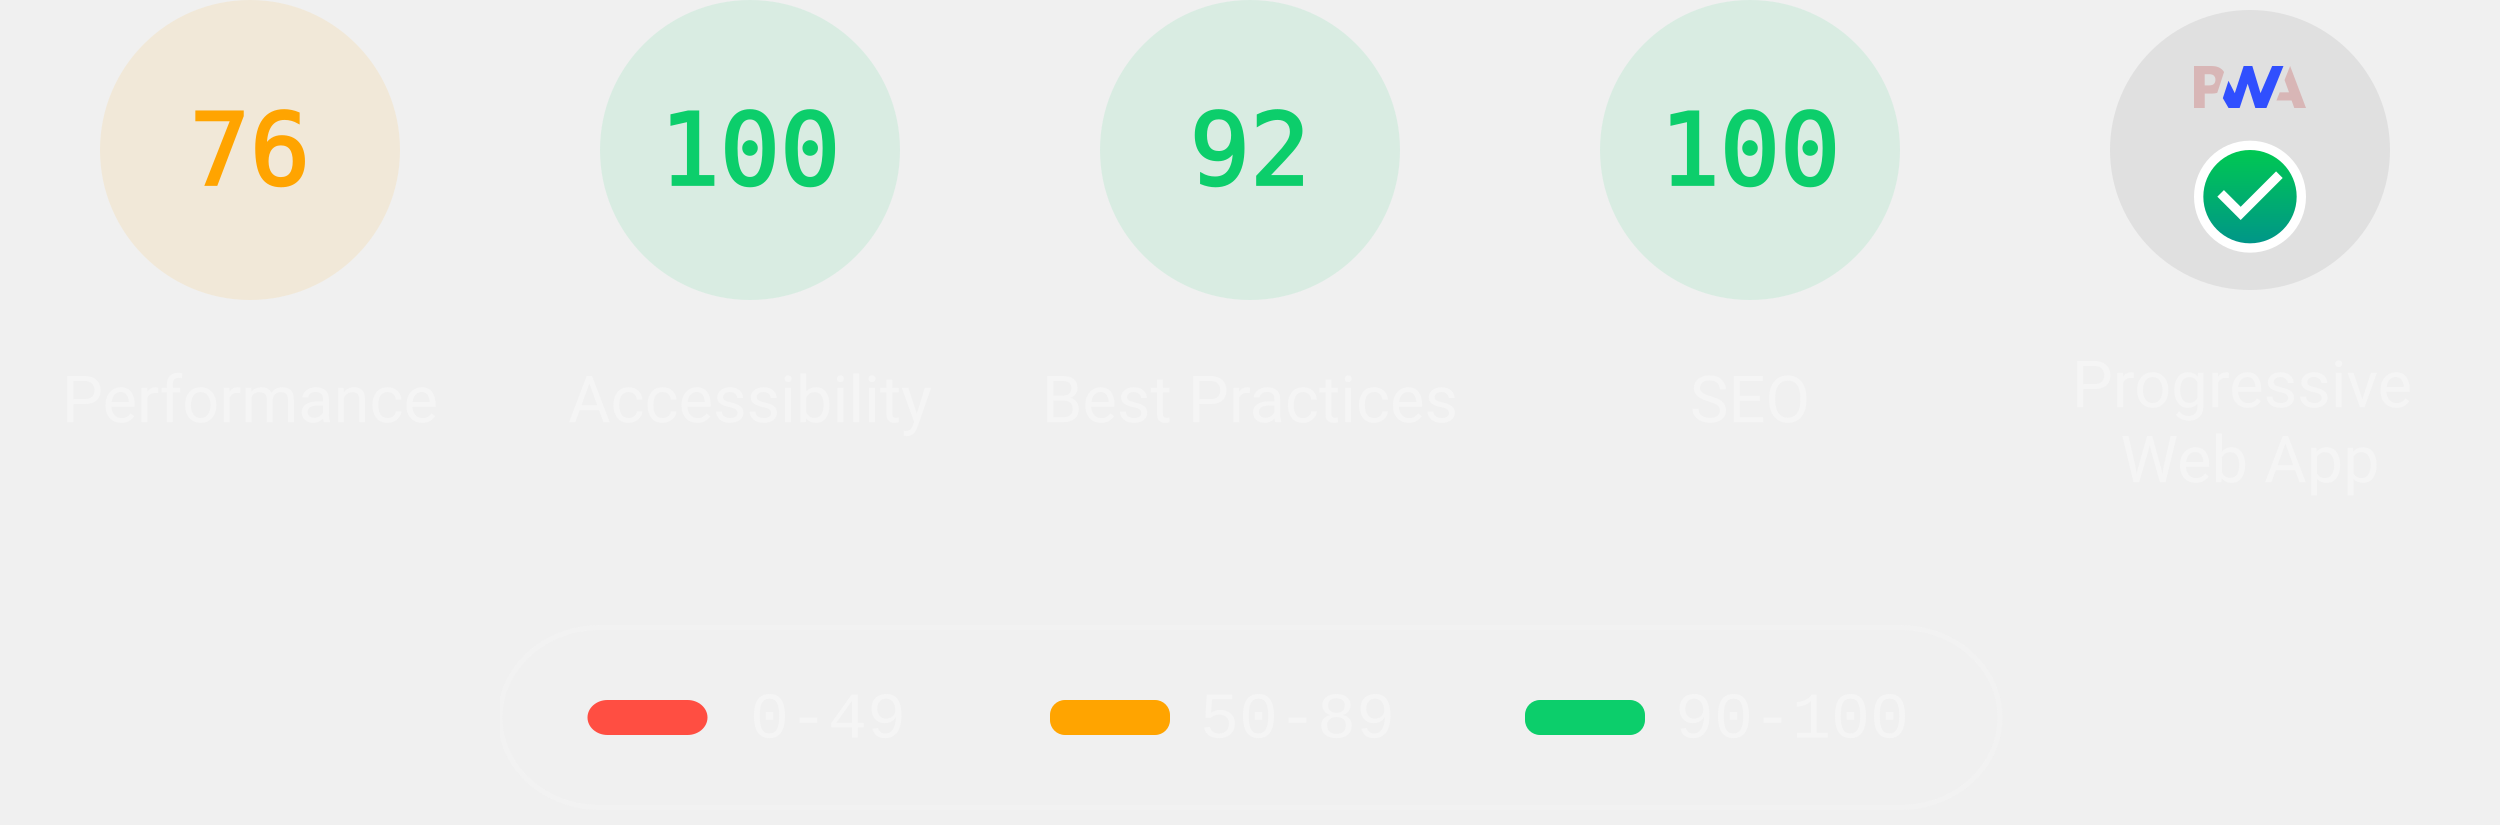
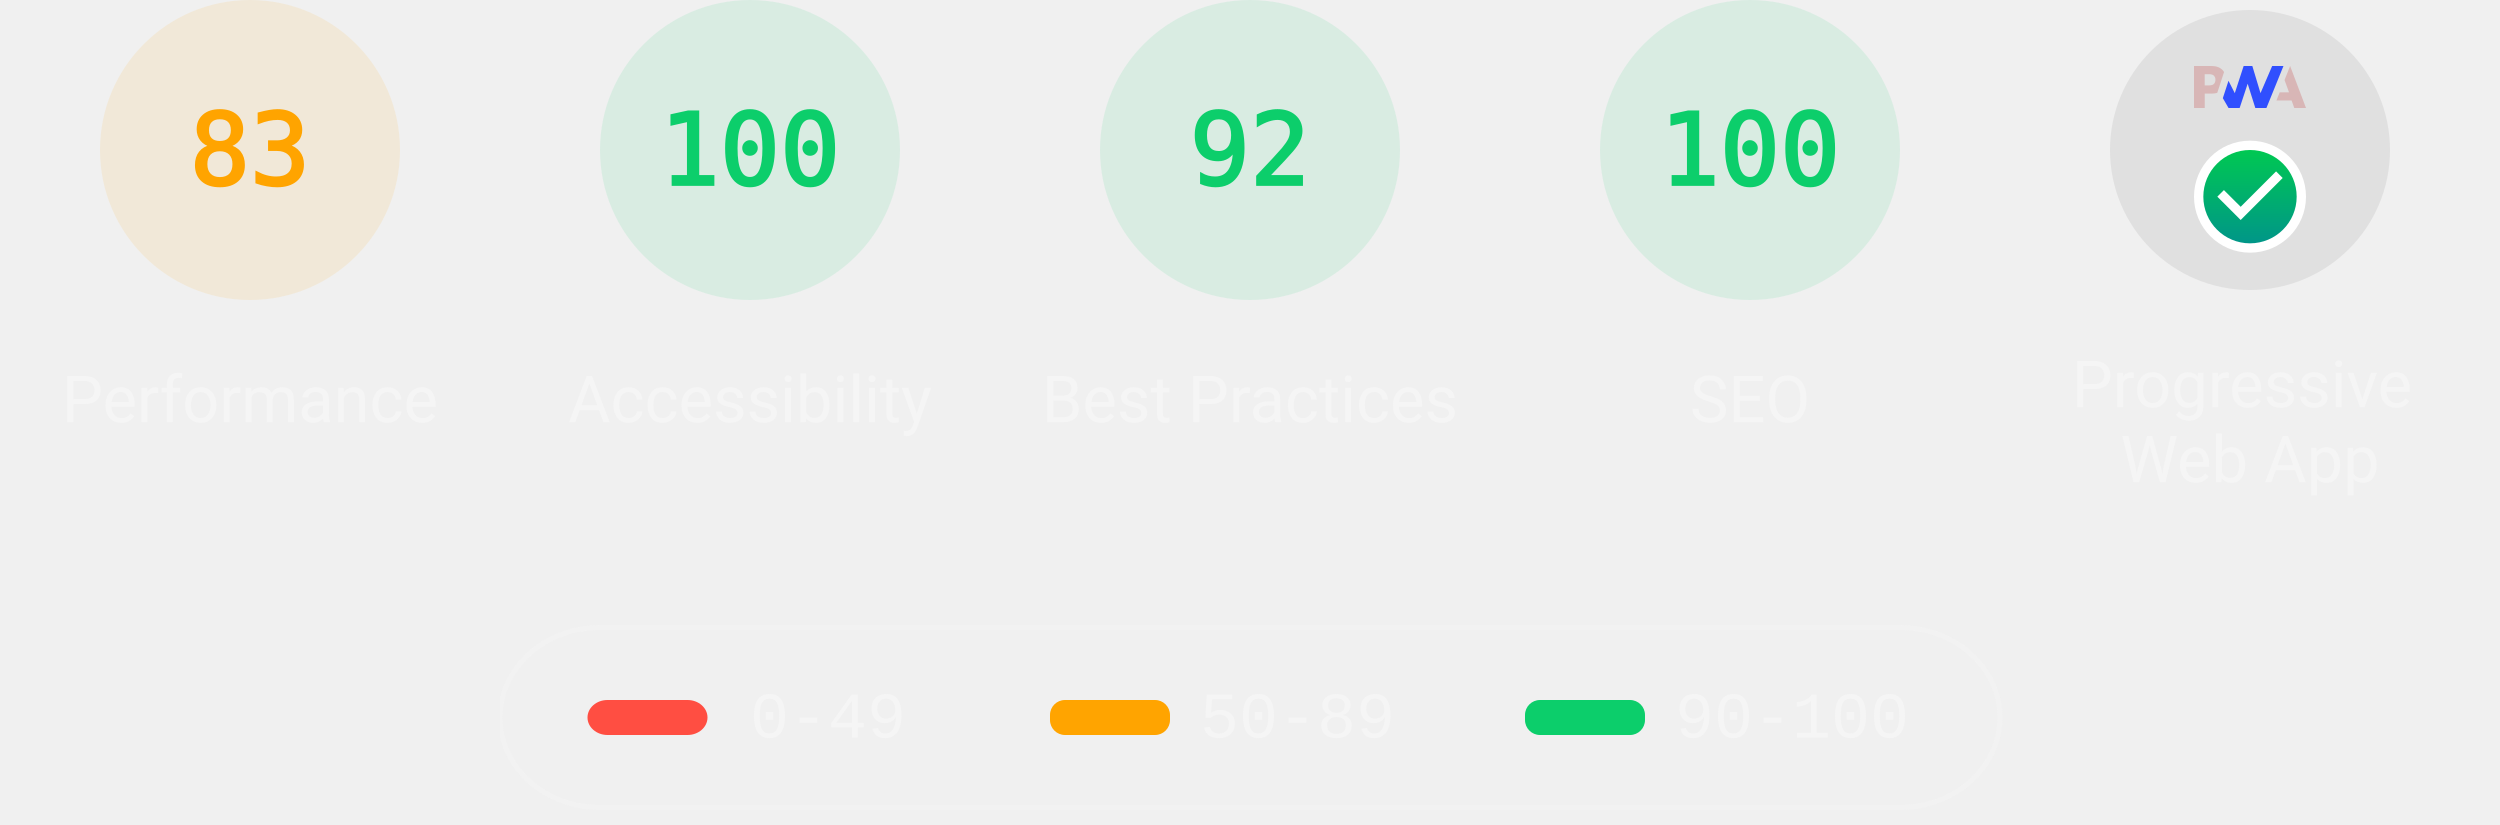
<svg xmlns="http://www.w3.org/2000/svg" class="theme--dark" fill="none" width="1000" height="330">
  <style>
			.gauge-base {
				opacity: 0.1
			}

			.gauge-arc {
				fill: none;
				animation-delay: 250ms;
				stroke-linecap: round;
				transform: rotate(-90deg);
				transform-origin: 100px 60px;
				animation: load-gauge 1s ease forwards
			}

			.guage-text {
				font-size: 40px;
				font-family: monospace;
				text-align: center
			}

			.guage-red {
				color: #ff4e42;
				fill: #ff4e42;
				stroke: #ff4e42
			}
			.guage-orange {
				color: #ffa400;
				fill: #ffa400;
				stroke: #ffa400
			}
			.guage-green {
				color: #0cce6b;
				fill: #0cce6b;
				stroke: #0cce6b
			}
			.theme--agnostic .guage-undefined {
				color: #5c5c5c;
				fill: #5c5c5c;
				stroke: #5c5c5c
			}
			.theme--light .guage-undefined {
				color: #1e1e1e;
				fill: #1e1e1e;
				stroke: #1e1e1e
			}
			.theme--dark .guage-undefined {
				color: #f5f5f5;
				fill: #f5f5f5;
				stroke: #f5f5f5
			}

			.guage-title {
				stroke: none;
				font-size: 26px;
				line-height: 26px;
				font-family: Roboto, Halvetica, Arial, sans-serif
			}
			.metric.guage-title {
				font-family: 'Courier New', Courier, monospace
			}
			.theme--agnostic .guage-title {
				color: #737373;
				fill: #737373
			}
			.theme--light .guage-title {
				color: #212121;
				fill: #212121
			}
			.theme--dark .guage-title {
				color: #f5f5f5;
				fill: #f5f5f5
			}

			@keyframes load-gauge {
				from {
					stroke-dasharray: 0 352.858
				}
			}
			.lh-gauge--pwa__disc {
				fill: #e0e0e0
			}
			.lh-gauge--pwa__logo {
				position: relative;
				fill: #b0b0b0
			}
			.lh-gauge--pwa__invisible {
				display: none
			}
			.lh-gauge--pwa__visible {
				display: inline
			}
			.guage-invisible {
				display: none
			}
			.lh-gauge--pwa__logo--primary-color {
				fill: #304ffe
			}
			.theme--agnostic .lh-gauge--pwa__logo--secondary-color {
				fill: #787878
			}
			.theme--light .lh-gauge--pwa__logo--secondary-color {
				fill: #3d3d3d
			}
			.theme--dark .lh-gauge--pwa__logo--secondary-color {
				fill: #d8b6b6
			}
			.theme--light #svg_2 {
				stroke: #00000022
			}
			.theme--agnostic #svg_2 {
				stroke: #616161
			}
			.theme--light #svg_2 {
				stroke: #00000022
			}
			.theme--dark #svg_2 {
				stroke: #f5f5f566
			}
		</style>
  <svg class="guage-div guage-perf guage-orange" viewBox="0 0 200 200" width="200" height="200" x="0" y="0">
    <circle class="gauge-base" r="56" cx="100" cy="60" stroke-width="8" />
-     <circle class="gauge-arc guage-arc-1" r="56" cx="100" cy="60" stroke-width="8" style="stroke-dasharray: 267.412, 351.858;" />
-     <text class="guage-text" x="100px" y="60px" alignment-baseline="central" dominant-baseline="central" text-anchor="middle">76</text>
+     <circle class="gauge-arc guage-arc-1" r="56" cx="100" cy="60" stroke-width="8" style="stroke-dasharray: 292.042, 351.858;" />
+     <text class="guage-text" x="100px" y="60px" alignment-baseline="central" dominant-baseline="central" text-anchor="middle">83</text>
    <text class="guage-title" x="100px" y="160px" alignment-baseline="central" dominant-baseline="central" text-anchor="middle">Performance</text>
  </svg>,<svg class="guage-div guage-perf guage-green" viewBox="0 0 200 200" width="200" height="200" x="200" y="0">
    <circle class="gauge-base" r="56" cx="100" cy="60" stroke-width="8" />
    <circle class="gauge-arc guage-arc-1" r="56" cx="100" cy="60" stroke-width="8" style="stroke-dasharray: 351.858, 351.858;" />
    <text class="guage-text" x="100px" y="60px" alignment-baseline="central" dominant-baseline="central" text-anchor="middle">100</text>
    <text class="guage-title" x="100px" y="160px" alignment-baseline="central" dominant-baseline="central" text-anchor="middle">Accessibility</text>
  </svg>,<svg class="guage-div guage-perf guage-green" viewBox="0 0 200 200" width="200" height="200" x="400" y="0">
    <circle class="gauge-base" r="56" cx="100" cy="60" stroke-width="8" />
    <circle class="gauge-arc guage-arc-1" r="56" cx="100" cy="60" stroke-width="8" style="stroke-dasharray: 323.709, 351.858;" />
    <text class="guage-text" x="100px" y="60px" alignment-baseline="central" dominant-baseline="central" text-anchor="middle">92</text>
    <text class="guage-title" x="100px" y="160px" alignment-baseline="central" dominant-baseline="central" text-anchor="middle">Best Practices</text>
  </svg>,<svg class="guage-div guage-perf guage-green" viewBox="0 0 200 200" width="200" height="200" x="600" y="0">
    <circle class="gauge-base" r="56" cx="100" cy="60" stroke-width="8" />
    <circle class="gauge-arc guage-arc-1" r="56" cx="100" cy="60" stroke-width="8" style="stroke-dasharray: 351.858, 351.858;" />
    <text class="guage-text" x="100px" y="60px" alignment-baseline="central" dominant-baseline="central" text-anchor="middle">100</text>
    <text class="guage-title" x="100px" y="160px" alignment-baseline="central" dominant-baseline="central" text-anchor="middle">SEO</text>
  </svg>,<svg class="guage-div guage-pwa" viewBox="0 0 200 200" width="200" height="200" x="800" y="0">
    <svg viewBox="0 0 60 60" width="112" height="112" x="44" y="4">
      <defs>
        <linearGradient id="lh-gauge--pwa__check-circle__gradient-0" x1="50%" y1="0%" x2="50%" y2="100%">
          <stop stop-color="#00C852" offset="0%" />
          <stop stop-color="#009688" offset="100%" />
        </linearGradient>
        <linearGradient id="lh-gauge--pwa__installable__shadow-gradient-0" x1="76.056%" x2="24.111%" y1="82.995%" y2="24.735%">
          <stop stop-color="#A5D6A7" offset="0%" />
          <stop stop-color="#80CBC4" offset="100%" />
        </linearGradient>
        <linearGradient id="lh-gauge--pwa__fast-reliable__shadow-gradient-0" x1="76.056%" y1="82.995%" x2="25.678%" y2="26.493%">
          <stop stop-color="#64B5F6" offset="0%" />
          <stop stop-color="#2979FF" offset="100%" />
        </linearGradient>
        <g id="lh-gauge--pwa__fast-reliable-badge-0">
          <circle fill="#FFFFFF" cx="10" cy="10" r="10" />
          <path fill="#304FFE" d="M10 3.58l5.25 2.34v3.5c0 3.23-2.24 6.26-5.25 7-3.01-.74-5.25-3.77-5.25-7v-3.5L10 3.58zm-.47 10.74l2.76-4.83.03-.07c.04-.08 0-.24-.22-.24h-1.64l.47-3.26h-.47l-2.7 4.77c-.02.01.05-.1-.04.05-.09.16-.1.31.18.31h1.63l-.47 3.27h.47z" />
        </g>
        <g id="lh-gauge--pwa__installable-badge-0">
          <circle fill="#FFFFFF" cx="10" cy="10" r="10" />
          <path fill="#009688" d="M10 4.167A5.835 5.835 0 0 0 4.167 10 5.835 5.835 0 0 0 10 15.833 5.835 5.835 0 0 0 15.833 10 5.835 5.835 0 0 0 10 4.167zm2.917 6.416h-2.334v2.334H9.417v-2.334H7.083V9.417h2.334V7.083h1.166v2.334h2.334v1.166z" />
        </g>
      </defs>
      <g stroke="none" fill-rule="nonzero">
        <circle class="lh-gauge--pwa__disc" cx="30" cy="30" r="30" />
        <g class="lh-gauge--pwa__logo">
          <path class="lh-gauge--pwa__logo--secondary-color" d="M35.66 19.39l.7-1.75h2L37.4 15 38.6 12l3.4 9h-2.51l-.58-1.61z" />
          <path class="lh-gauge--pwa__logo--primary-color" d="M33.52 21l3.65-9h-2.42l-2.5 5.82L30.5 12h-1.86l-1.9 5.82-1.35-2.65-1.21 3.72L25.4 21h2.38l1.72-5.2 1.64 5.2z" />
          <path class="lh-gauge--pwa__logo--secondary-color" fill-rule="nonzero" d="M20.3 17.91h1.48c.45 0 .85-.05 1.2-.15l.39-1.18 1.07-3.3a2.64 2.64 0 0 0-.28-.37c-.55-.6-1.36-.91-2.42-.91H18v9h2.3V17.9zm1.96-3.84c.22.22.33.5.33.87 0 .36-.1.65-.29.87-.2.23-.59.35-1.15.35h-.86v-2.41h.87c.52 0 .89.1 1.1.32z" />
        </g>
        <rect class="lh-gauge--pwa__component lh-gauge--pwa__na-line lh-gauge--pwa__invisible" fill="#FFFFFF" x="20" y="32" width="20" height="4" rx="2" />
        <g class="lh-gauge--pwa__component lh-gauge--pwa__fast-reliable-badge lh-gauge--pwa__invisible" transform="translate(20, 29)">
          <path fill="url(#lh-gauge--pwa__fast-reliable__shadow-gradient-0)" d="M33.63 19.49A30 30 0 0 1 16.2 30.36L3 17.14 17.14 3l16.49 16.49z" />
          <use href="#lh-gauge--pwa__fast-reliable-badge-0" />
        </g>
        <g class="lh-gauge--pwa__component lh-gauge--pwa__installable-badge lh-gauge--pwa__invisible" transform="translate(20, 29)">
          <path fill="url(#lh-gauge--pwa__installable__shadow-gradient-0)" d="M33.629 19.487c-4.272 5.453-10.391 9.39-17.415 10.869L3 17.142 17.142 3 33.63 19.487z" />
          <use href="#lh-gauge--pwa__installable-badge-0" />
        </g>
        <g class="lh-gauge--pwa__component lh-gauge--pwa__fast-reliable-installable-badges lh-gauge--pwa__invisible">
          <g transform="translate(8, 29)">
            <path fill="url(#lh-gauge--pwa__fast-reliable__shadow-gradient-0)" d="M16.321 30.463L3 17.143 17.142 3l22.365 22.365A29.864 29.864 0 0 1 22 31c-1.942 0-3.84-.184-5.679-.537z" />
            <use href="#lh-gauge--pwa__fast-reliable-badge-0" />
          </g>
          <g transform="translate(32, 29)">
            <path fill="url(#lh-gauge--pwa__installable__shadow-gradient-0)" d="M25.982 11.84a30.107 30.107 0 0 1-13.08 15.203L3 17.143 17.142 3l8.84 8.84z" />
            <use href="#lh-gauge--pwa__installable-badge-0" />
          </g>
        </g>
        <g class="lh-gauge--pwa__component lh-gauge--pwa__check-circle lh-gauge--pwa__visible" transform="translate(18, 28)">
          <circle fill="#FFFFFF" cx="12" cy="12" r="12" />
          <path fill="url(#lh-gauge--pwa__check-circle__gradient-0)" d="M12 2a10 10 0 1 0 0 20 10 10 0 0 0 0-20zm-2 15l-5-5 1.41-1.41L10 14.17l7.59-7.59L19 8l-9 9z" />
        </g>
      </g>
    </svg>
    <text class="guage-title" y="160px" alignment-baseline="central" dominant-baseline="central" text-anchor="middle">
      <tspan x="100px" dy="-6px">Progressive</tspan>
      <tspan x="100px" dy="30px">Web App</tspan>
    </text>
  </svg>
  <svg width="604" height="76" x="200" y="250">
    <g>
      <rect fill="none" id="canvas_background" height="80" width="604" y="-1" x="-1" />
      <g display="none" overflow="visible" y="0" x="0" height="100%" width="100%" id="canvasGrid">
        <rect fill="url(#gridpattern)" stroke-width="0" y="0" x="0" height="100%" width="100%" />
      </g>
    </g>
    <g>
      <rect fill-opacity="0" stroke-width="2" rx="40" id="svg_2" height="72" width="600" y="1" x="0" fill="#000000" />
      <rect stroke="#000" rx="8" id="svg_3" height="14" width="48" y="30" x="35" stroke-opacity="null" stroke-width="0" fill="#ff4e42" />
      <rect stroke="#000" rx="6" id="svg_4" height="14" width="48" y="30" x="220" stroke-opacity="null" stroke-width="0" fill="#ffa400" />
      <rect stroke="#000" rx="6" id="svg_5" height="14" width="48" y="30" x="410" stroke-opacity="null" stroke-width="0" fill="#0cce6b" />
      <text class="metric guage-title" xml:space="preserve" text-anchor="start" font-size="26" id="svg_6" y="45" x="100" stroke-opacity="null" stroke-width="0" stroke="#000">0-49</text>
      <text class="metric guage-title" xml:space="preserve" text-anchor="start" font-size="26" id="svg_7" y="45" x="280" stroke-opacity="null" stroke-width="0" stroke="#000">50-89</text>
      <text class="metric guage-title" xml:space="preserve" text-anchor="start" font-size="26" id="svg_8" y="45" x="470" stroke-opacity="null" stroke-width="0" stroke="#000">90-100</text>
    </g>
  </svg>
</svg>
